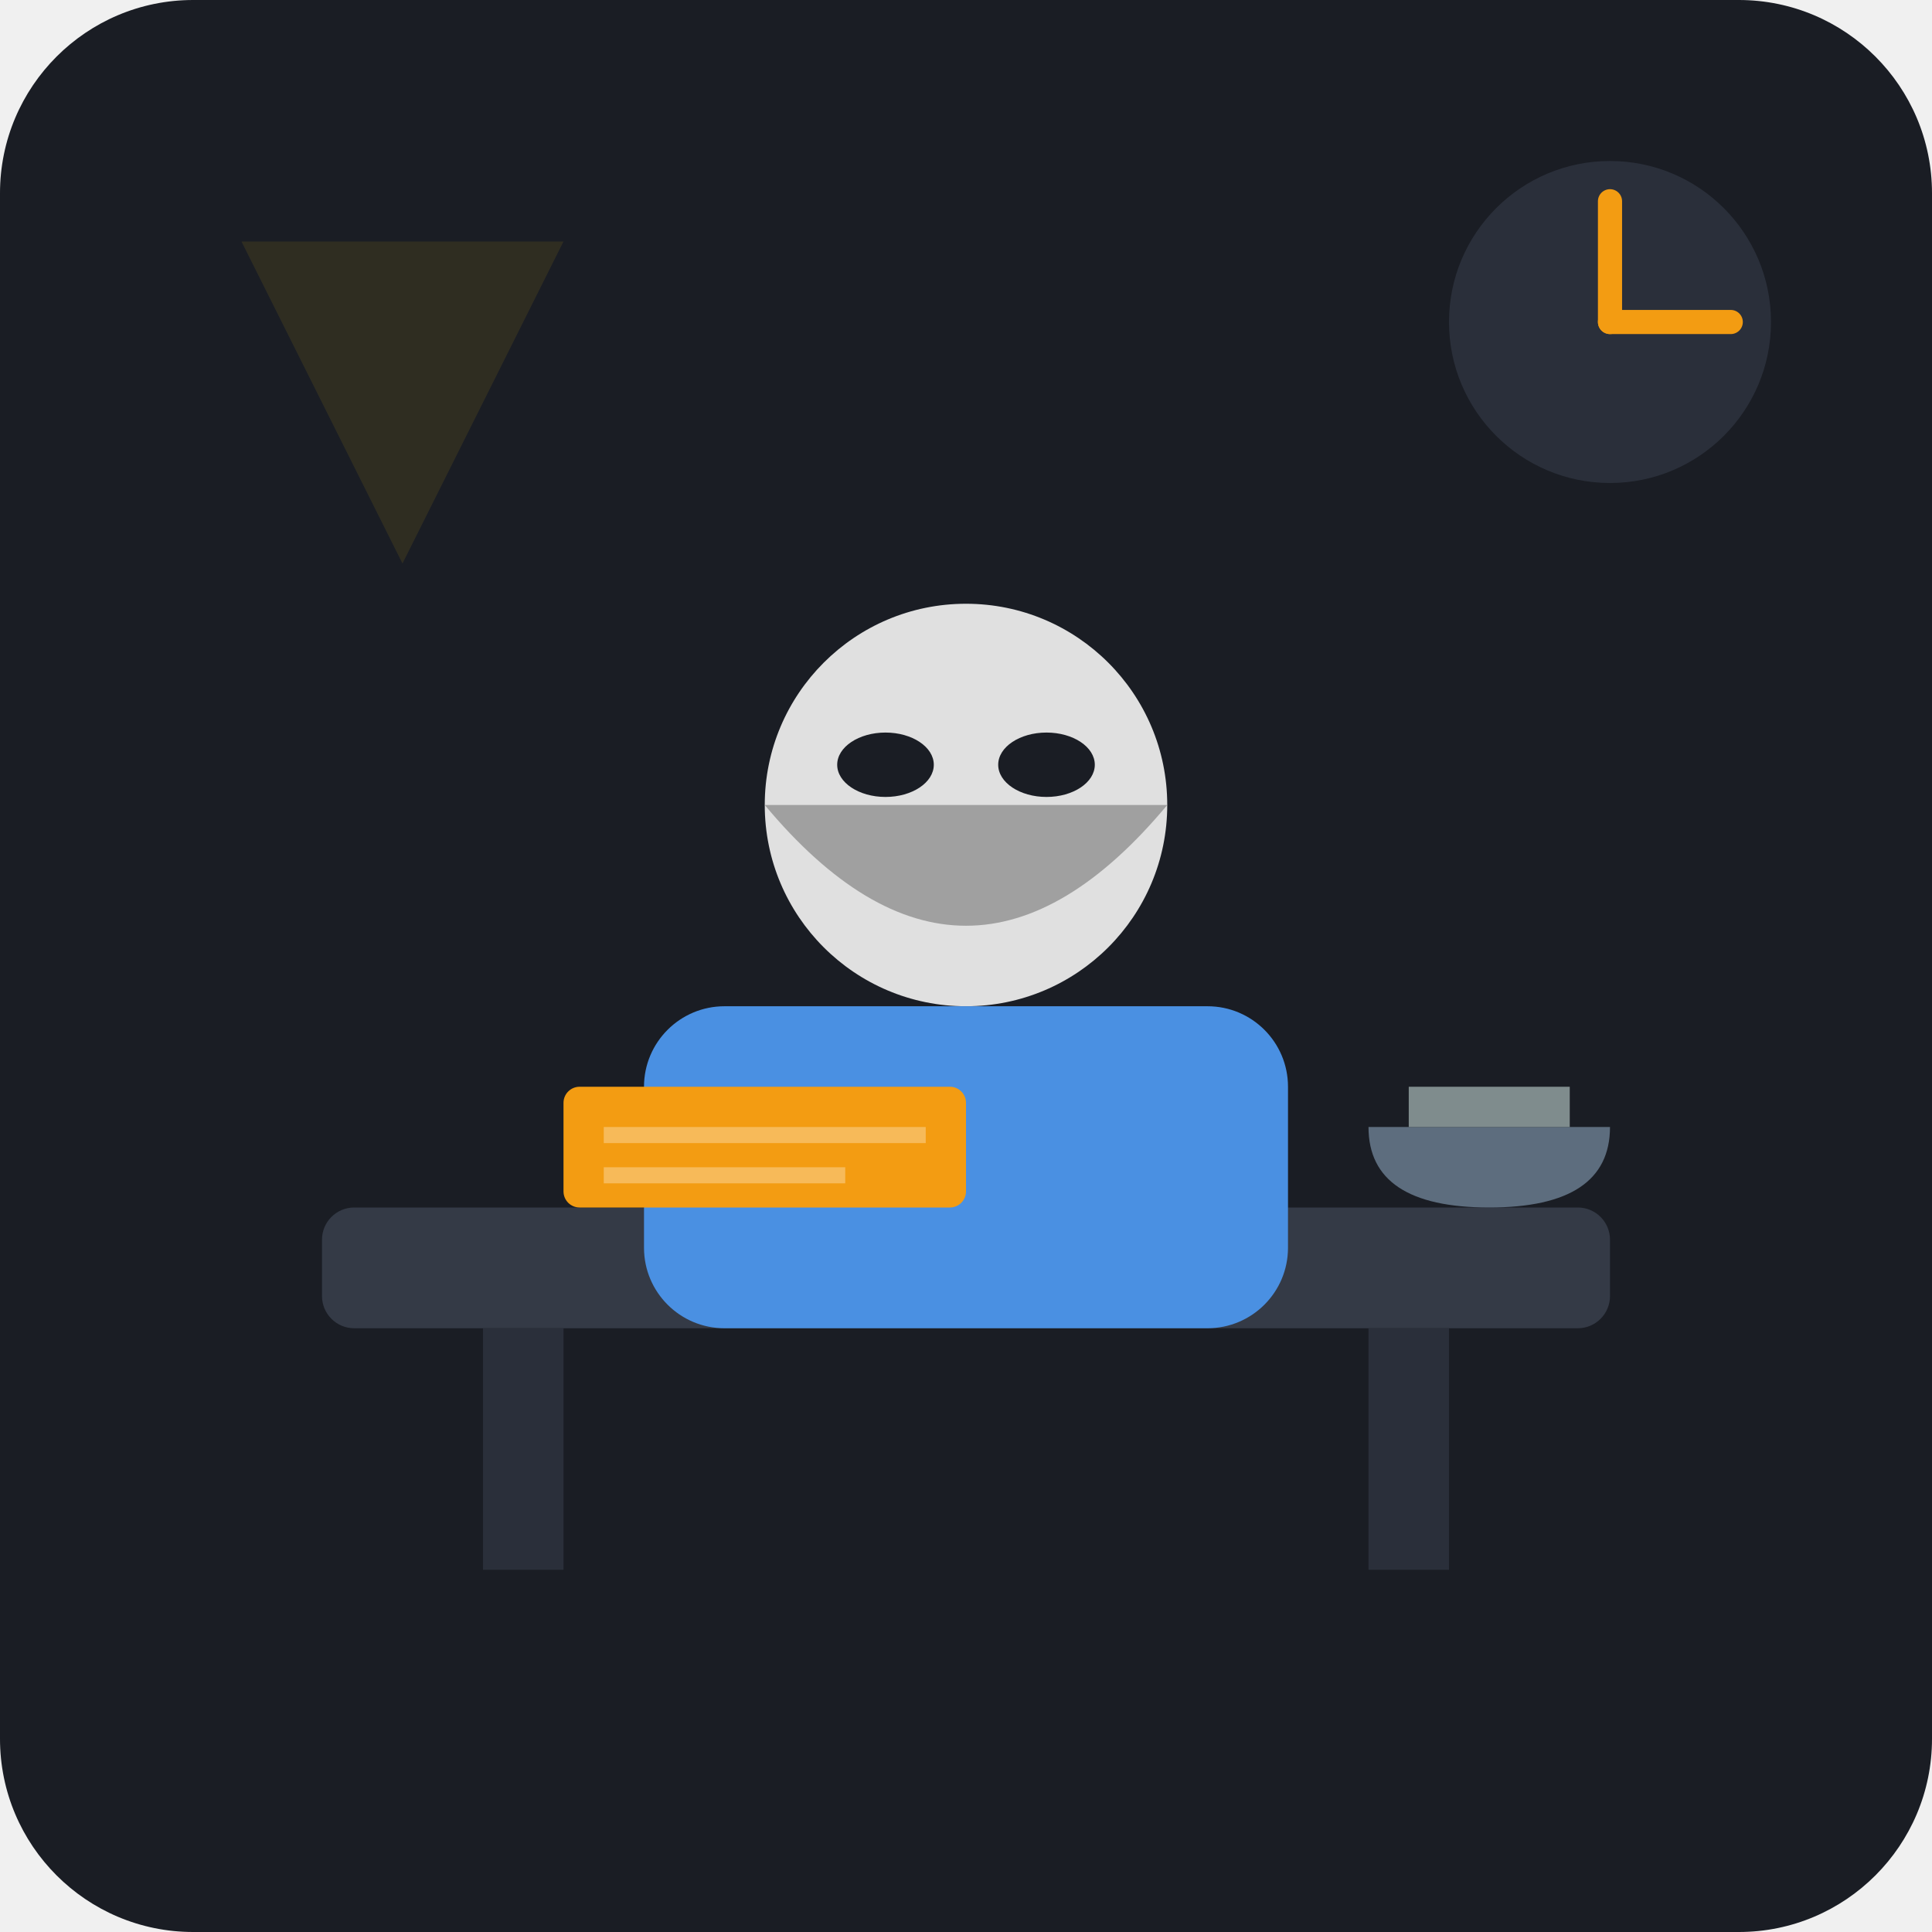
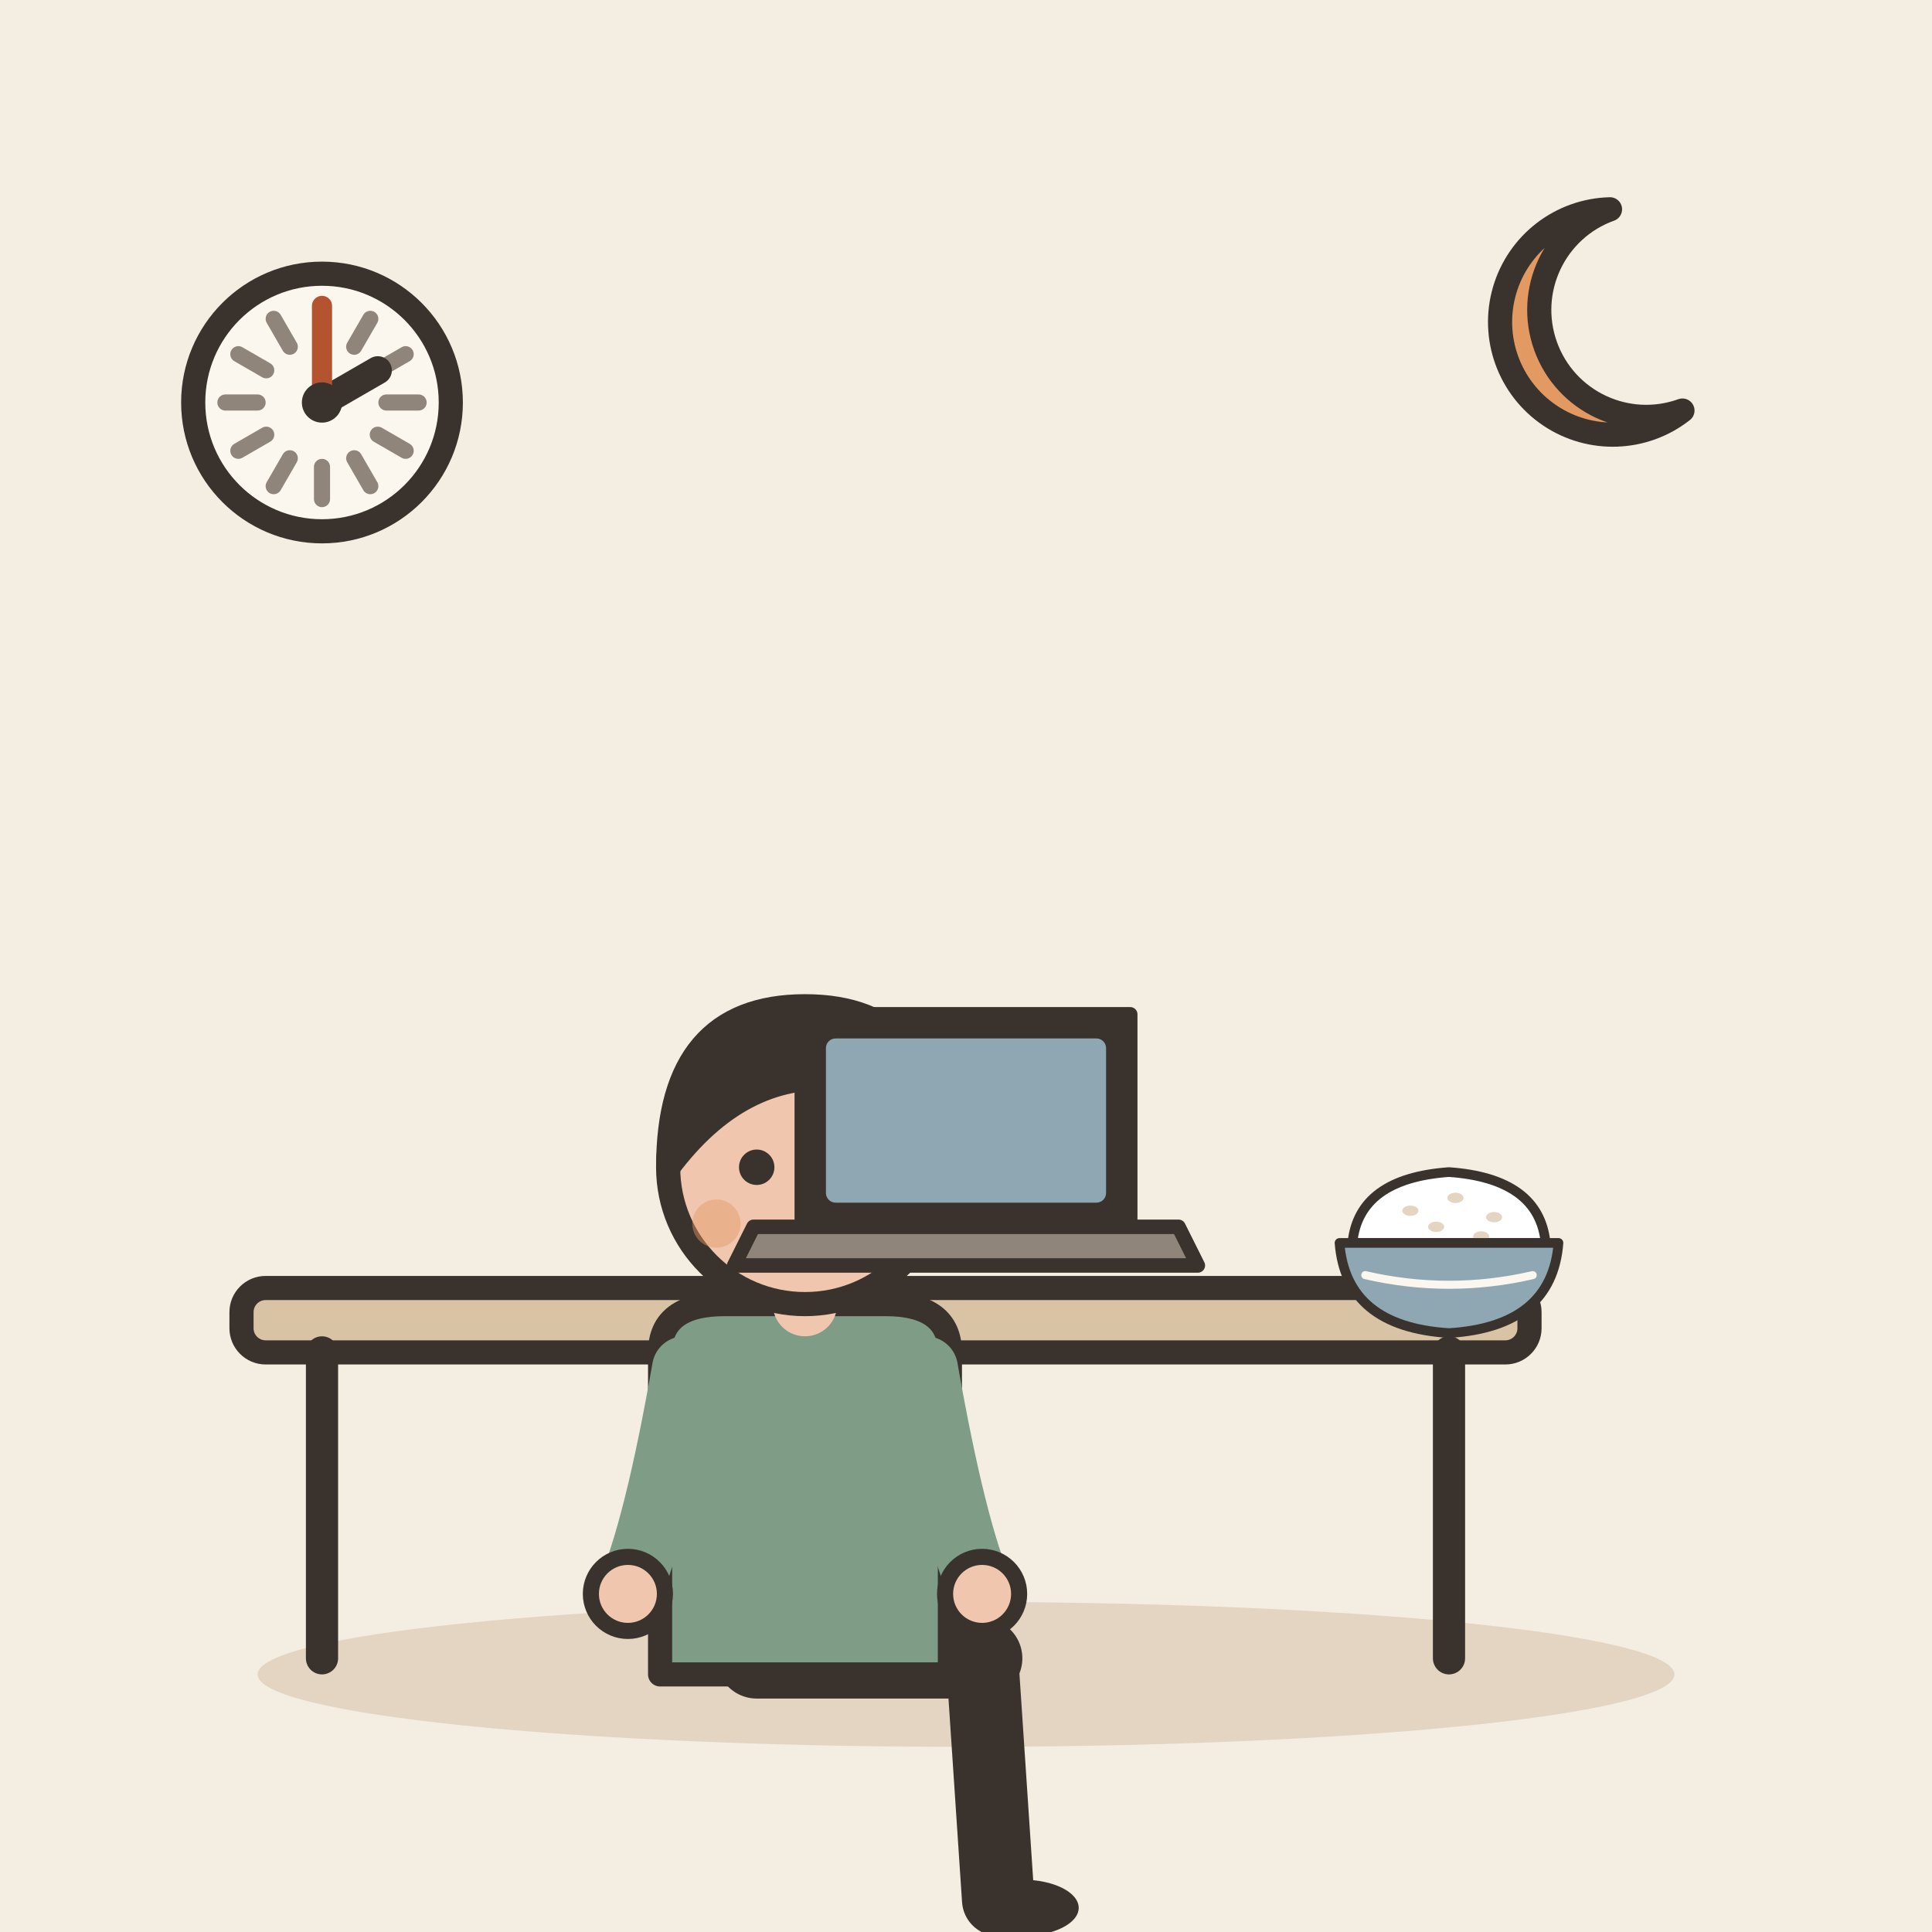
- <svg xmlns="http://www.w3.org/2000/svg" viewBox="0 0 240 240">
-   <rect width="240" height="240" rx="24" fill="#1A1D24" />
-   <rect x="40" y="150" width="160" height="15" rx="4" fill="#343A46" />
-   <rect x="60" y="165" width="10" height="30" fill="#2A2F3A" />
-   <rect x="170" y="165" width="10" height="30" fill="#2A2F3A" />
-   <circle cx="120" cy="100" r="25" fill="#E0E0E0" />
-   <path d="M95 100 Q120 130 145 100" fill="#A0A0A0" />
-   <rect x="80" y="125" width="80" height="40" rx="10" fill="#4A90E2" />
-   <ellipse cx="110" cy="95" rx="6" ry="4" fill="#1A1D24" />
-   <ellipse cx="130" cy="95" rx="6" ry="4" fill="#1A1D24" />
-   <path d="M170 140 Q170 150 185 150 Q200 150 200 140 Z" fill="#5D6D7E" />
-   <rect x="175" y="135" width="20" height="5" fill="#7F8C8D" />
-   <rect x="70" y="135" width="50" height="15" rx="2" fill="#F39C12" />
-   <rect x="75" y="140" width="40" height="2" fill="#FFFFFF" opacity="0.3" />
-   <rect x="75" y="145" width="30" height="2" fill="#FFFFFF" opacity="0.3" />
-   <circle cx="200" cy="40" r="20" fill="#2A2F3A" />
-   <line x1="200" y1="40" x2="200" y2="25" stroke="#F39C12" stroke-width="3" stroke-linecap="round" />
-   <line x1="200" y1="40" x2="215" y2="40" stroke="#F39C12" stroke-width="3" stroke-linecap="round" />
-   <path d="M30 30 L70 30 L50 70 Z" fill="#F1C40F" opacity="0.1" />
+ <svg xmlns="http://www.w3.org/2000/svg" viewBox="0 0 240 240" data-style="editorial">
+   <rect width="240" height="240" fill="#F4EDE2" />
+   <ellipse cx="120" cy="208" rx="88" ry="9" fill="#E3D5C1" />
+   <g transform="translate(110 206)">
+     <rect x="-80" y="-46" width="160" height="8" rx="3" fill="#D8C3A5" stroke="#3A332D" stroke-width="3" stroke-linecap="round" stroke-linejoin="round" />
+     <path d="M-70 -38L-70 0" stroke="#3A332D" stroke-width="4" stroke-linecap="round" fill="none" />
+     <path d="M70 -38L70 0" stroke="#3A332D" stroke-width="4" stroke-linecap="round" fill="none" />
+   </g>
+   <g transform="translate(100 206)">
+     <path d="M-6 0L22 0" stroke="#3A332D" stroke-width="10" stroke-linecap="round" fill="none" />
+     <path d="M22 0L24 30" stroke="#3A332D" stroke-width="9" stroke-linecap="round" fill="none" />
+     <ellipse cx="27" cy="31" rx="7" ry="3.5" fill="#3A332D" />
+     <g transform="translate(0 40)" />
+     <path d="M-18 -38Q-18 -44 -10 -44L10 -44Q18 -44 18 -38L18 2L-18 2Z" fill="#7E9C86" stroke="#3A332D" stroke-width="3" stroke-linecap="round" stroke-linejoin="round" />
+     <path d="M-15 -36Q-18.5 -16 -22 -8" fill="none" stroke="#7E9C86" stroke-width="8" stroke-linecap="round" stroke-linejoin="round" />
+     <circle cx="-22" cy="-8" r="4.6" fill="#F0C7AE" stroke="#3A332D" stroke-linecap="round" stroke-linejoin="round" stroke-width="2" />
+     <path d="M15 -36Q18.5 -16 22 -8" fill="none" stroke="#7E9C86" stroke-width="8" stroke-linecap="round" stroke-linejoin="round" />
+     <circle cx="22" cy="-8" r="4.6" fill="#F0C7AE" stroke="#3A332D" stroke-linecap="round" stroke-linejoin="round" stroke-width="2" />
+     <path d="M0 -44L0 -48" stroke="#F0C7AE" stroke-width="8" stroke-linecap="round" fill="none" />
+     <g transform="translate(0 40)">
+       <circle cx="0" cy="-101" r="17" fill="#F0C7AE" stroke="#3A332D" stroke-width="3" stroke-linecap="round" stroke-linejoin="round" />
+       <path d="M-17 -101Q-17 -121 0 -121Q17 -121 17 -101Q13 -110 4 -112Q-8 -113 -17 -101Z" fill="#3A332D" stroke="#3A332D" stroke-width="3" stroke-linecap="round" stroke-linejoin="round" />
+       <circle cx="-6" cy="-101" r="2.2" fill="#3A332D" />
+       <circle cx="6" cy="-101" r="2.2" fill="#3A332D" />
+       <path d="M-4 -92L4 -92" fill="none" stroke="#3A332D" stroke-width="2.4" stroke-linecap="round" stroke-linejoin="round" />
+       <circle cx="-11" cy="-94" r="3" fill="#E39A62" opacity="0.45" />
+       <circle cx="11" cy="-94" r="3" fill="#E39A62" opacity="0.45" />
+     </g>
+   </g>
+   <g transform="translate(120 156) scale(0.6 0.6)">
+     <path d="M-34 -50L34 -50L34 -6L-34 -6Z" fill="#3A332D" stroke="#3A332D" stroke-width="3" stroke-linecap="round" stroke-linejoin="round" />
+     <rect x="-29" y="-45" width="58" height="34" rx="2" fill="#8FA7B3" />
+     <path d="M-44 -6L44 -6L48 2L-48 2Z" fill="#8F857A" stroke="#3A332D" stroke-width="3" stroke-linecap="round" stroke-linejoin="round" />
+   </g>
+   <g transform="translate(180 156) scale(0.4 0.4)">
+     <path d="M-30 -4Q-28 -24 0 -26Q28 -24 30 -4Z" fill="#FFFFFF" stroke="#3A332D" stroke-width="3" stroke-linecap="round" stroke-linejoin="round" />
+     <ellipse cx="-12" cy="-14" rx="2.5" ry="1.6" fill="#E3D5C1" />
+     <ellipse cx="2" cy="-18" rx="2.5" ry="1.6" fill="#E3D5C1" />
+     <ellipse cx="14" cy="-12" rx="2.5" ry="1.6" fill="#E3D5C1" />
+     <ellipse cx="-4" cy="-9" rx="2.5" ry="1.6" fill="#E3D5C1" />
+     <ellipse cx="10" cy="-6" rx="2.5" ry="1.6" fill="#E3D5C1" />
+     <path d="M-34 -4L34 -4Q32 22 0 24Q-32 22 -34 -4Z" fill="#8FA7B3" stroke="#3A332D" stroke-width="3" stroke-linecap="round" stroke-linejoin="round" />
+     <path d="M-26 6Q0 12 26 6" fill="none" stroke="#FBF6EE" stroke-width="2.5" stroke-linecap="round" stroke-linejoin="round" />
+   </g>
+   <g transform="translate(200 40)">
+     <path d="M0 -14A14 14 0 1 0 9 11A10 10 0 1 1 0 -14Z" fill="#E39A62" stroke="#3A332D" stroke-width="3" stroke-linecap="round" stroke-linejoin="round" />
+   </g>
+   <circle cx="40" cy="50" r="16" fill="#FBF6EE" stroke="#3A332D" stroke-width="3" stroke-linecap="round" stroke-linejoin="round" />
+   <path d="M52 50L48 50" stroke="#8F857A" stroke-width="2" stroke-linecap="round" fill="none" />
+   <path d="M50.392 56L46.928 54" stroke="#8F857A" stroke-width="2" stroke-linecap="round" fill="none" />
+   <path d="M46 60.392L44 56.928" stroke="#8F857A" stroke-width="2" stroke-linecap="round" fill="none" />
+   <path d="M40 62L40 58" stroke="#8F857A" stroke-width="2" stroke-linecap="round" fill="none" />
+   <path d="M34 60.392L36 56.928" stroke="#8F857A" stroke-width="2" stroke-linecap="round" fill="none" />
+   <path d="M29.608 56L33.072 54" stroke="#8F857A" stroke-width="2" stroke-linecap="round" fill="none" />
+   <path d="M28 50L32 50" stroke="#8F857A" stroke-width="2" stroke-linecap="round" fill="none" />
+   <path d="M29.608 44L33.072 46" stroke="#8F857A" stroke-width="2" stroke-linecap="round" fill="none" />
+   <path d="M34 39.608L36 43.072" stroke="#8F857A" stroke-width="2" stroke-linecap="round" fill="none" />
+   <path d="M40 38L40 42" stroke="#8F857A" stroke-width="2" stroke-linecap="round" fill="none" />
+   <path d="M46 39.608L44 43.072" stroke="#8F857A" stroke-width="2" stroke-linecap="round" fill="none" />
+   <path d="M50.392 44L46.928 46" stroke="#8F857A" stroke-width="2" stroke-linecap="round" fill="none" />
+   <path d="M40 50L46.928 46" stroke="#3A332D" stroke-width="3.5" stroke-linecap="round" fill="none" />
+   <path d="M40 50L40 38" stroke="#B4532F" stroke-width="2.5" stroke-linecap="round" fill="none" />
+   <circle cx="40" cy="50" r="2.5" fill="#3A332D" />
</svg>
